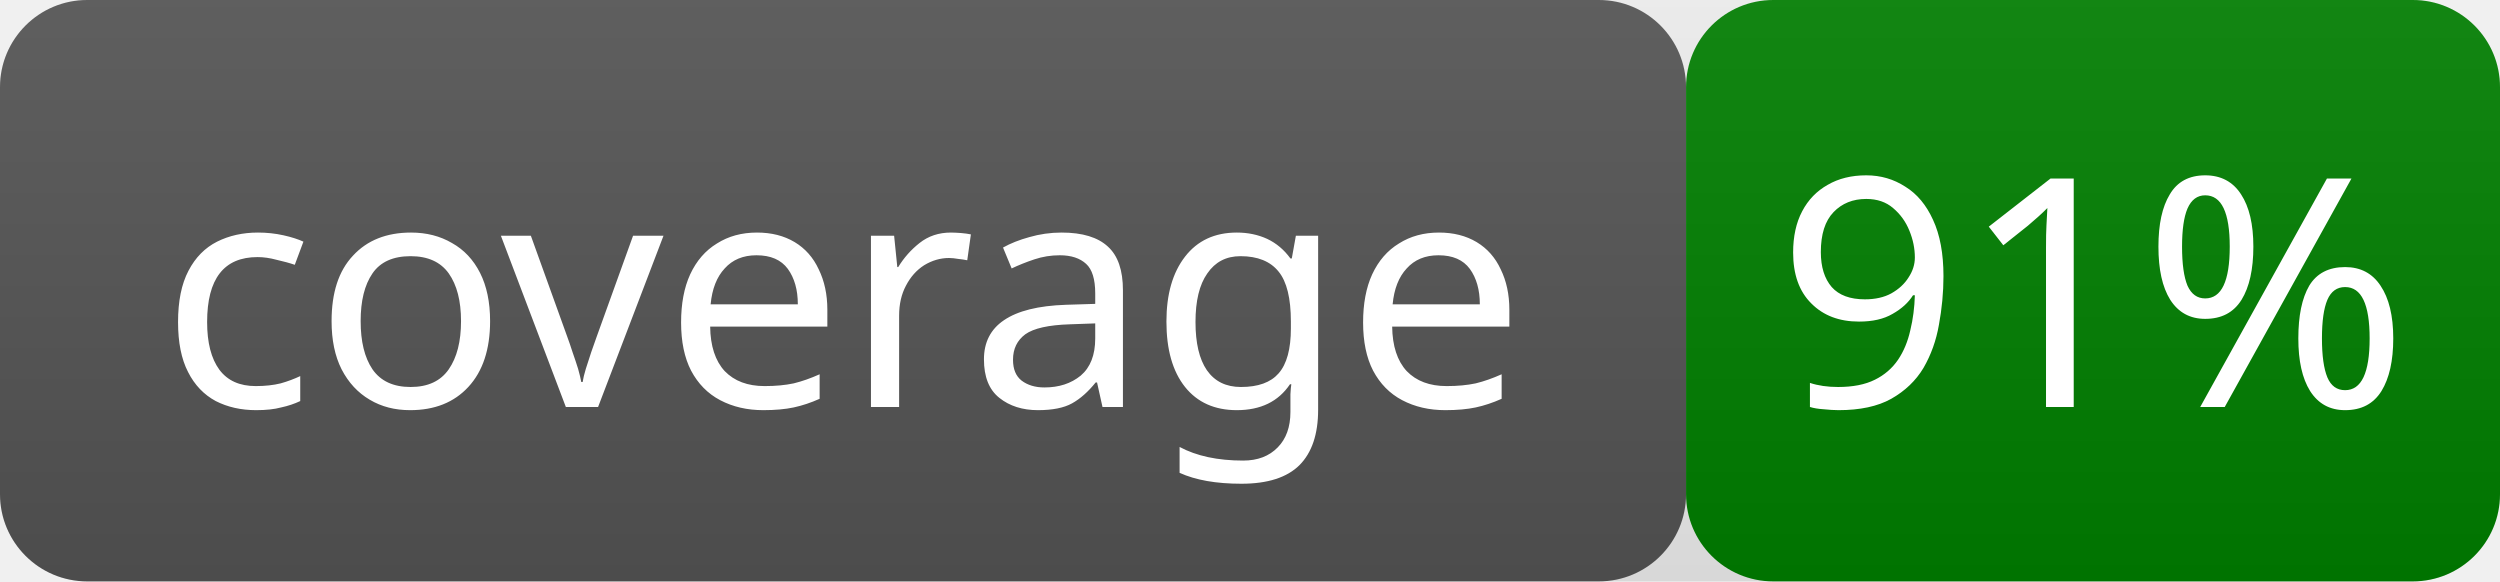
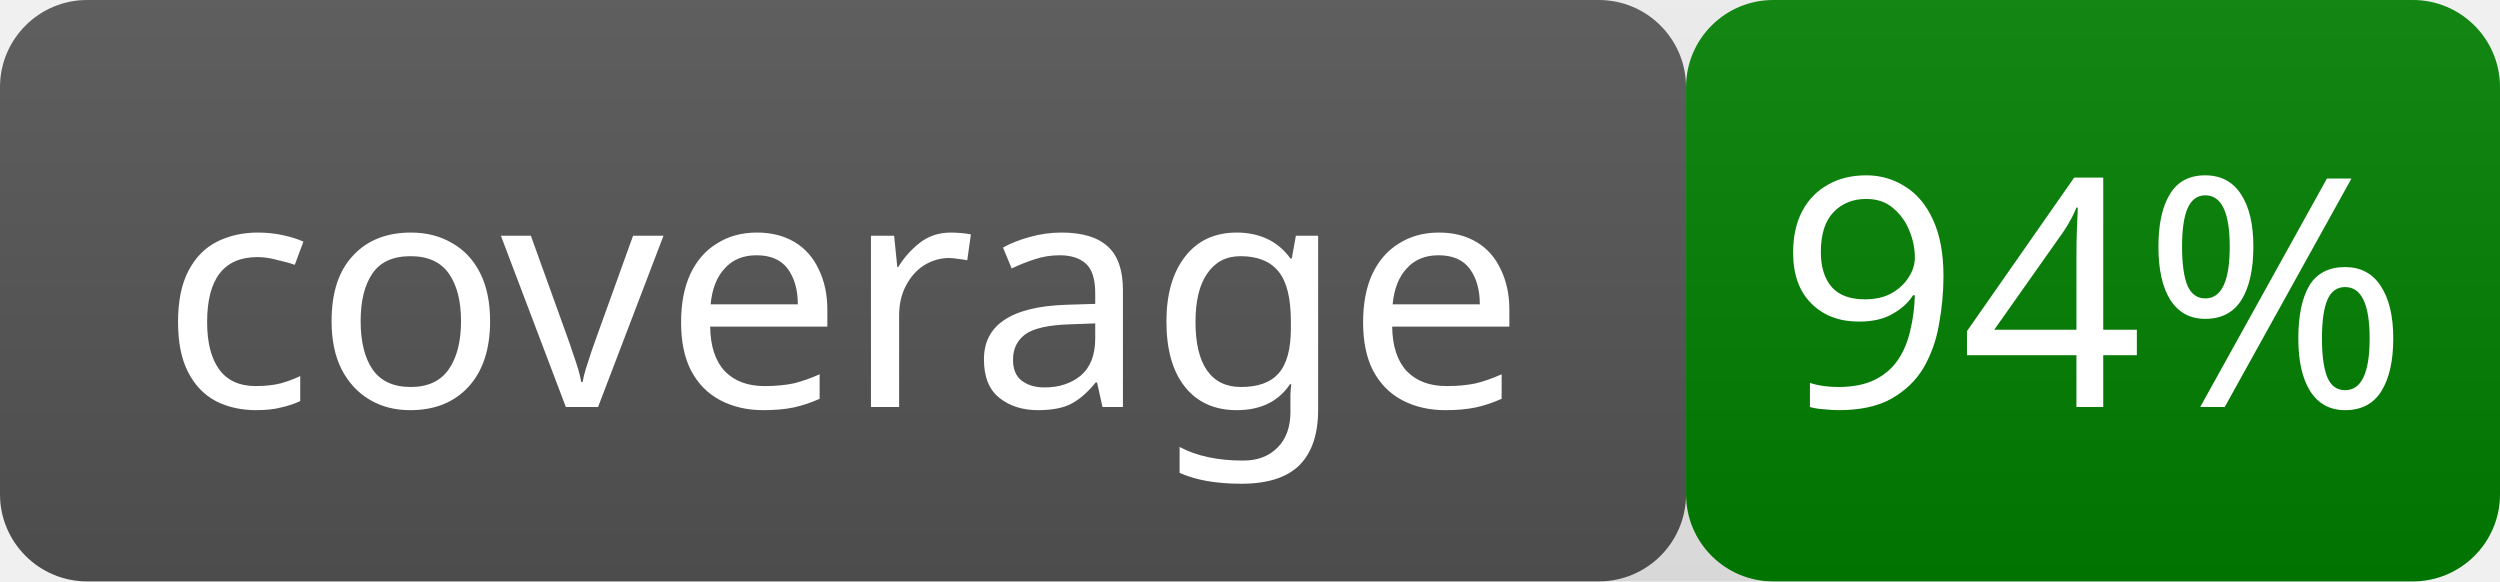
- <svg xmlns="http://www.w3.org/2000/svg" width="86" height="20" role="img" aria-label="coverage: 91%">
+ <svg xmlns="http://www.w3.org/2000/svg" width="86" height="20" role="img" aria-label="coverage: 94%">
  <linearGradient id="smooth" x2="0" y2="100%">
    <stop offset="0" stop-color="#bbb" stop-opacity=".1" />
    <stop offset="1" stop-opacity=".1" />
  </linearGradient>
  <rect rx="3" width="58" height="20" fill="#555" />
  <rect rx="3" x="58" width="28" height="20" fill="green" />
  <rect rx="3" width="86" height="20" fill="url(#smooth)" />
  <g fill="#fff" text-anchor="middle" font-family="Verdana" font-size="11">
    <text x="29.0" y="14">coverage</text>
-     <text x="72.0" y="14">91%</text>
+     <text x="72.0" y="14">94%</text>
  </g>
</svg>
